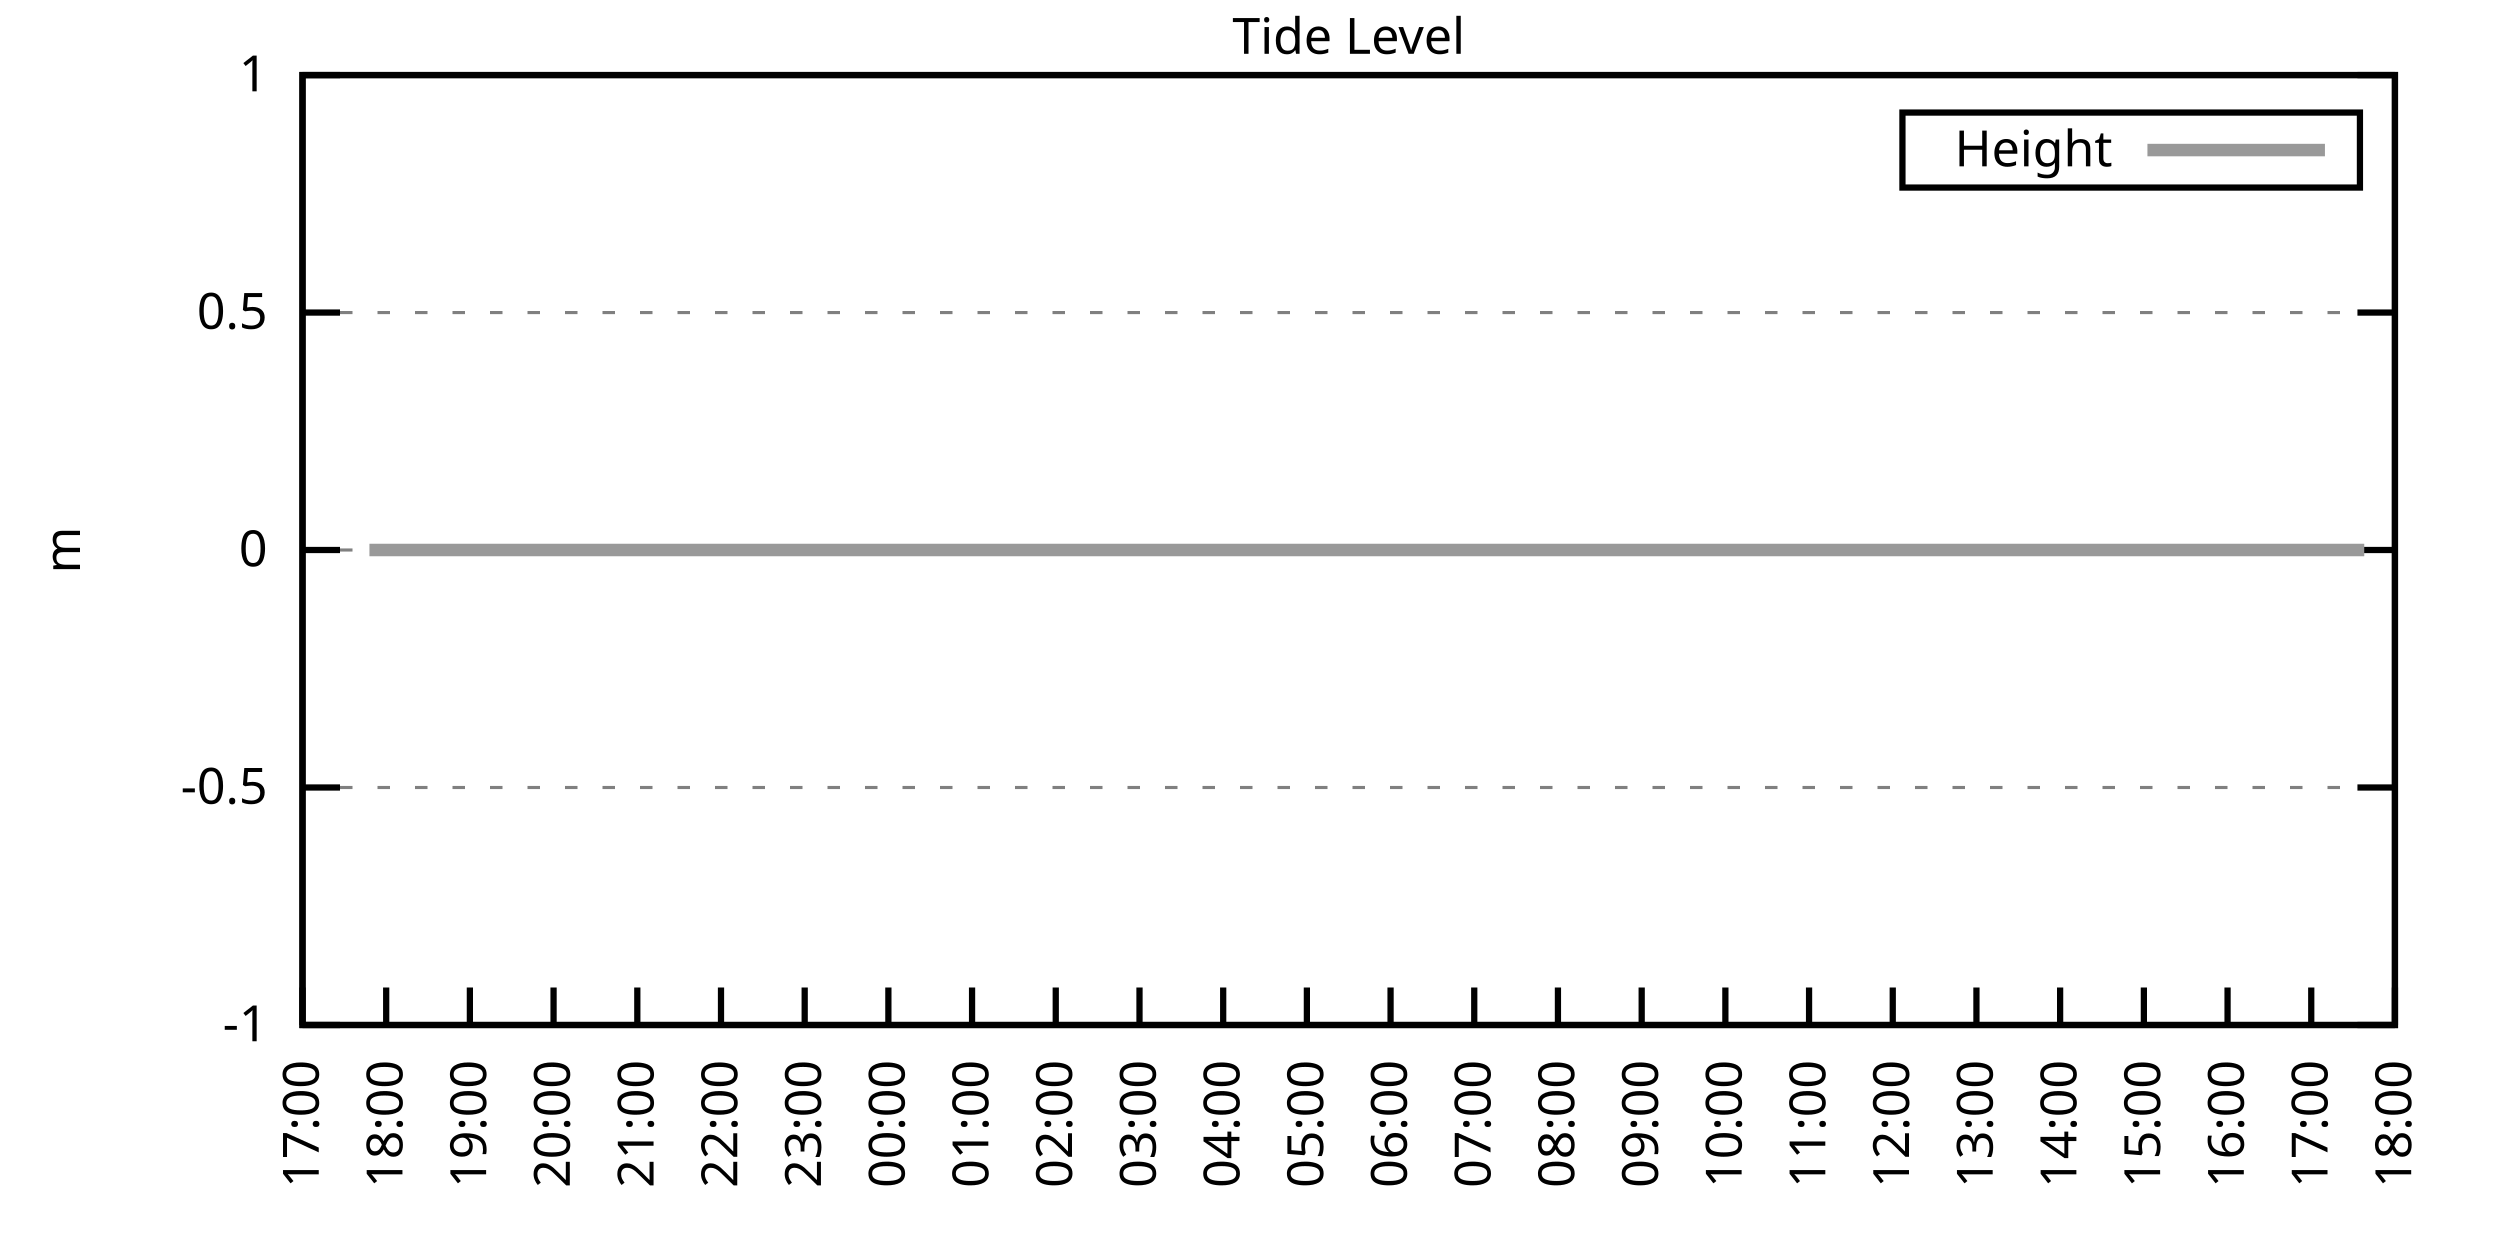
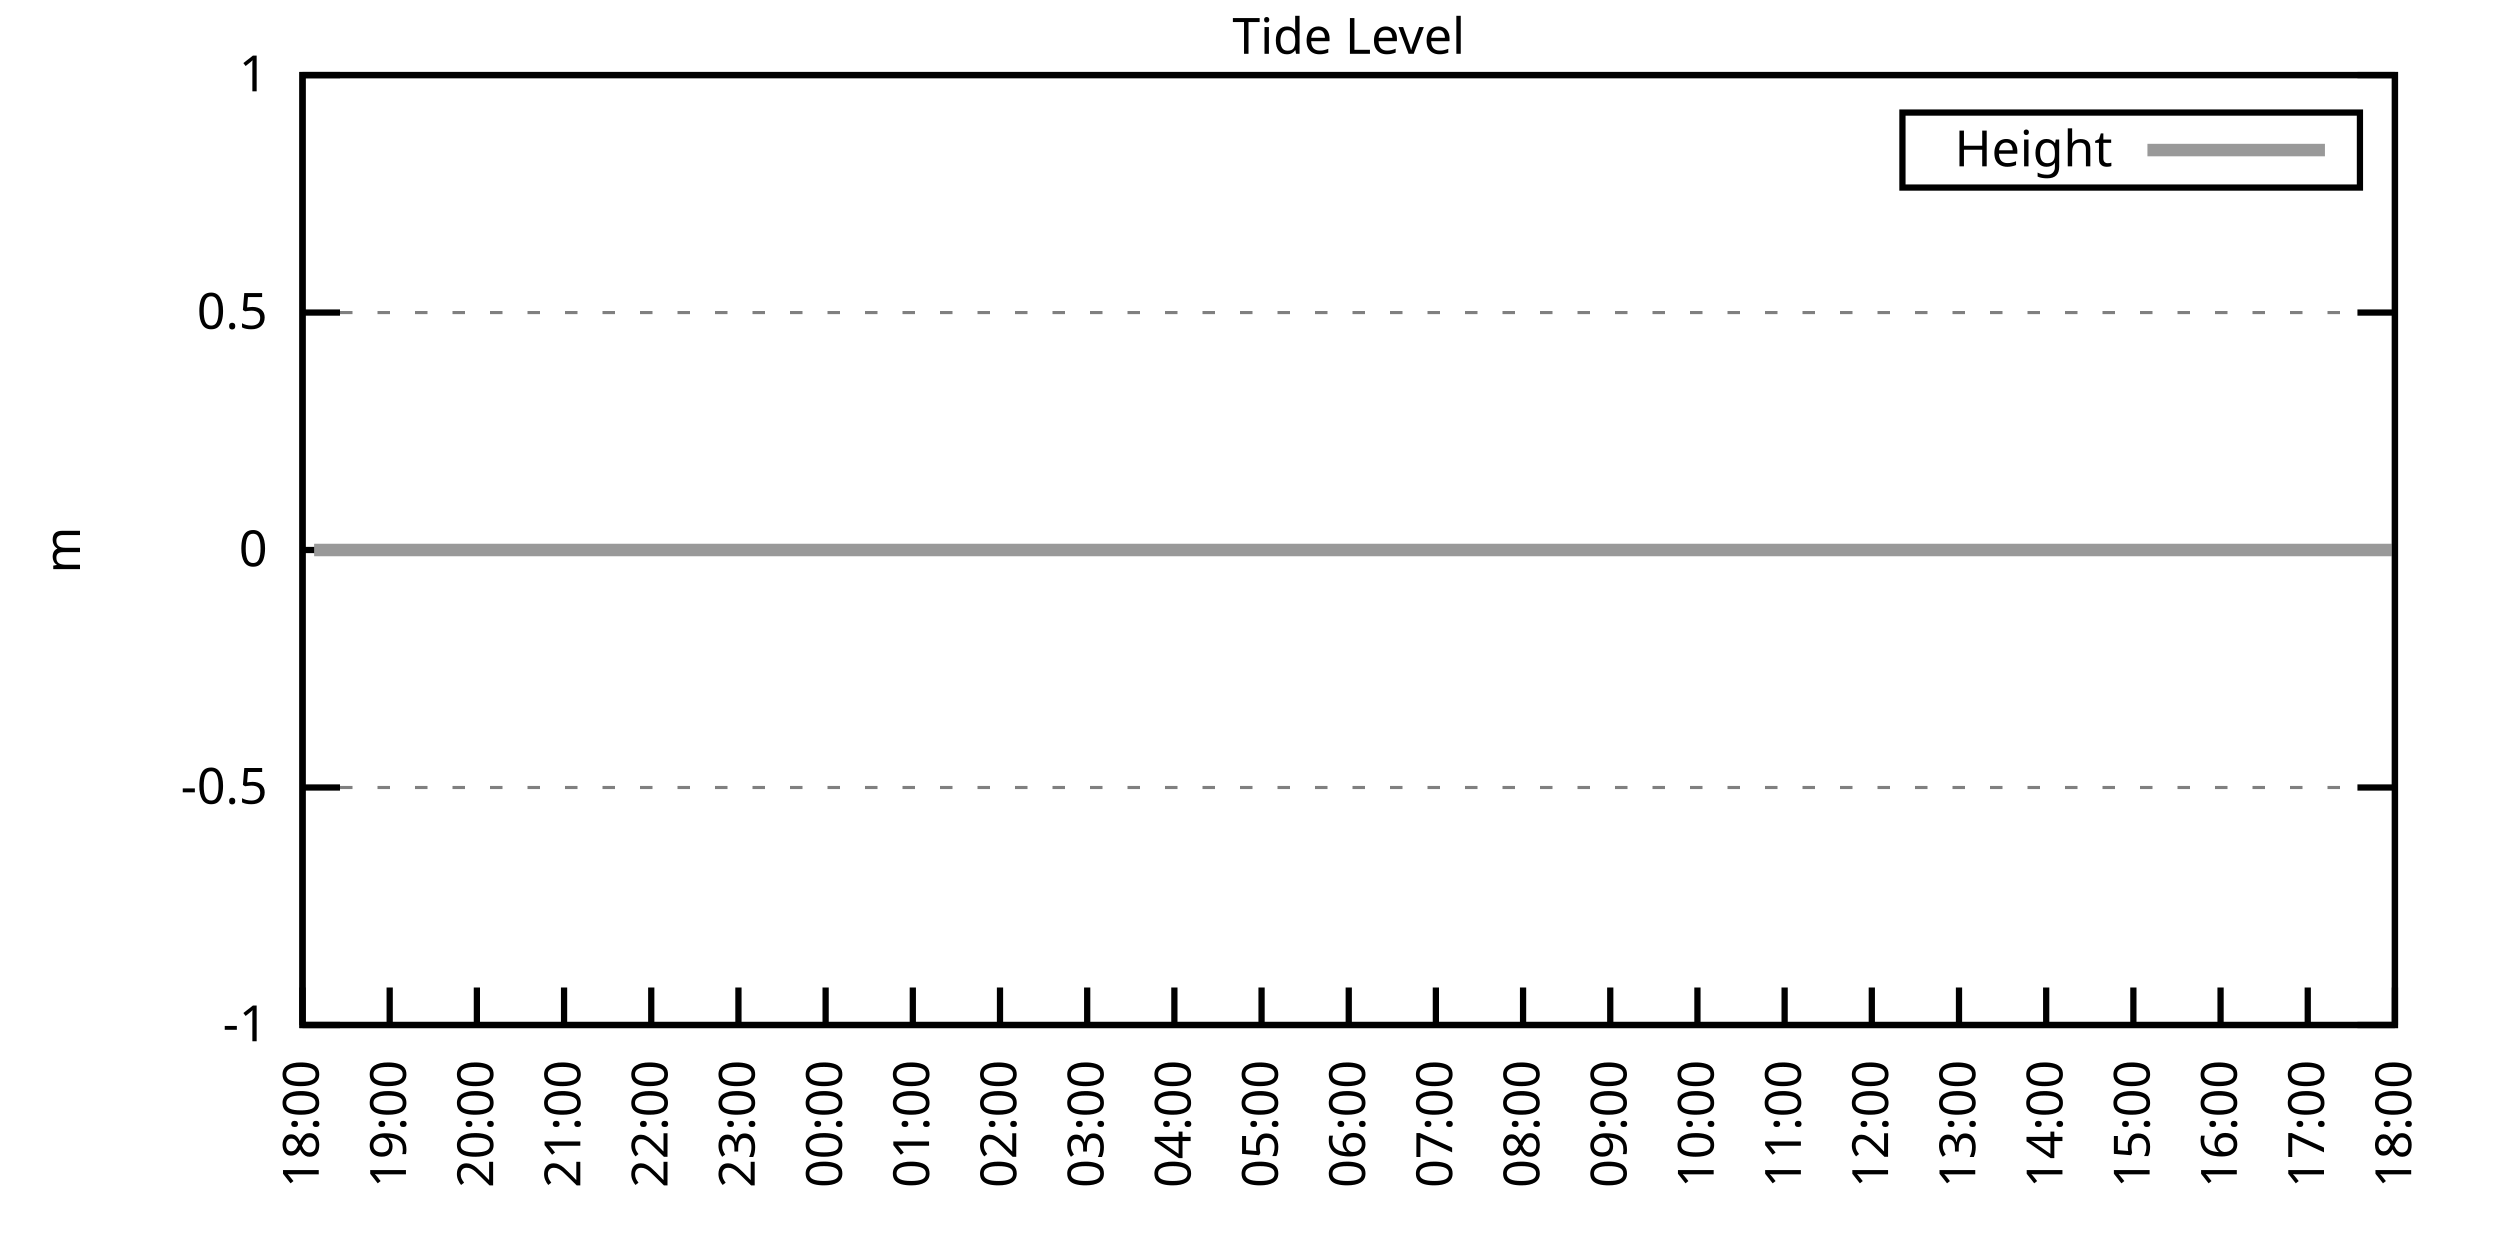
<svg xmlns="http://www.w3.org/2000/svg" xmlns:xlink="http://www.w3.org/1999/xlink" width="400" height="200" viewBox="0 0 400 200">
  <g id="gnuplot_canvas">
    <rect x="0" y="0" width="400" height="200" fill="none" />
    <defs>
      <circle id="gpDot" r="0.5" stroke-width="0.5" stroke="currentColor" />
      <path id="gpPt0" stroke-width="0.333" stroke="currentColor" d="M-1,0 h2 M0,-1 v2" />
      <path id="gpPt1" stroke-width="0.333" stroke="currentColor" d="M-1,-1 L1,1 M1,-1 L-1,1" />
      <path id="gpPt2" stroke-width="0.333" stroke="currentColor" d="M-1,0 L1,0 M0,-1 L0,1 M-1,-1 L1,1 M-1,1 L1,-1" />
      <rect id="gpPt3" stroke-width="0.333" stroke="currentColor" x="-1" y="-1" width="2" height="2" />
      <rect id="gpPt4" stroke-width="0.333" stroke="currentColor" fill="currentColor" x="-1" y="-1" width="2" height="2" />
      <circle id="gpPt5" stroke-width="0.333" stroke="currentColor" cx="0" cy="0" r="1" />
      <use xlink:href="#gpPt5" id="gpPt6" fill="currentColor" stroke="none" />
      <path id="gpPt7" stroke-width="0.333" stroke="currentColor" d="M0,-1.33 L-1.33,0.67 L1.33,0.67 z" />
      <use xlink:href="#gpPt7" id="gpPt8" fill="currentColor" stroke="none" />
      <use xlink:href="#gpPt7" id="gpPt9" stroke="currentColor" transform="rotate(180)" />
      <use xlink:href="#gpPt9" id="gpPt10" fill="currentColor" stroke="none" />
      <use xlink:href="#gpPt3" id="gpPt11" stroke="currentColor" transform="rotate(45)" />
      <use xlink:href="#gpPt11" id="gpPt12" fill="currentColor" stroke="none" />
      <path id="gpPt13" stroke-width="0.333" stroke="currentColor" d="M0,1.330 L1.265,0.411 L0.782,-1.067 L-0.782,-1.076 L-1.265,0.411 z" />
      <use xlink:href="#gpPt13" id="gpPt14" fill="currentColor" stroke="none" />
      <filter id="textbox" filterUnits="objectBoundingBox" x="0" y="0" height="1" width="1">
        <feFlood flood-color="white" flood-opacity="1" result="bgnd" />
        <feComposite in="SourceGraphic" in2="bgnd" operator="atop" />
      </filter>
      <filter id="greybox" filterUnits="objectBoundingBox" x="0" y="0" height="1" width="1">
        <feFlood flood-color="lightgrey" flood-opacity="1" result="grey" />
        <feComposite in="SourceGraphic" in2="grey" operator="atop" />
      </filter>
    </defs>
    <g fill="none" color="white" stroke="currentColor" stroke-width="1.00" stroke-linecap="butt" stroke-linejoin="miter">
</g>
    <g fill="none" color="black" stroke="currentColor" stroke-width="1.00" stroke-linecap="butt" stroke-linejoin="miter">
      <g stroke="none" shape-rendering="crispEdges">
        <polygon fill="rgb(255, 255, 255)" points="48.40,164.00 383.18,164.00 383.18,12.02 48.40,12.02 " />
      </g>
    </g>
    <g fill="none" color="black" stroke="currentColor" stroke-width="1.00" stroke-linecap="butt" stroke-linejoin="miter">
</g>
    <g fill="none" color="black" stroke="black" stroke-width="0.50" stroke-linecap="butt" stroke-linejoin="miter">
</g>
    <g fill="none" color="gray" stroke="currentColor" stroke-width="0.50" stroke-linecap="butt" stroke-linejoin="miter">
      <path stroke="gray" stroke-dasharray="2,4" class="gridline" d="M48.40,164.00 L383.19,164.00  " />
    </g>
    <g fill="none" color="gray" stroke="gray" stroke-width="1.00" stroke-linecap="butt" stroke-linejoin="miter">
</g>
    <g fill="none" color="black" stroke="currentColor" stroke-width="1.00" stroke-linecap="butt" stroke-linejoin="miter">
      <path stroke="black" d="M48.40,164.00 L54.40,164.00 M383.19,164.00 L377.19,164.00  " />
      <g transform="translate(42.80,166.60)" stroke="none" fill="black" font-family="Sans" font-size="8.00" text-anchor="end">
        <text>
          <tspan font-family="Sans">-1</tspan>
        </text>
      </g>
    </g>
    <g fill="none" color="black" stroke="currentColor" stroke-width="1.00" stroke-linecap="butt" stroke-linejoin="miter">
</g>
    <g fill="none" color="black" stroke="black" stroke-width="0.50" stroke-linecap="butt" stroke-linejoin="miter">
</g>
    <g fill="none" color="gray" stroke="currentColor" stroke-width="0.50" stroke-linecap="butt" stroke-linejoin="miter">
      <path stroke="gray" stroke-dasharray="2,4" class="gridline" d="M48.40,126.00 L383.19,126.00  " />
    </g>
    <g fill="none" color="gray" stroke="gray" stroke-width="1.00" stroke-linecap="butt" stroke-linejoin="miter">
</g>
    <g fill="none" color="black" stroke="currentColor" stroke-width="1.00" stroke-linecap="butt" stroke-linejoin="miter">
      <path stroke="black" d="M48.40,126.00 L54.40,126.00 M383.19,126.00 L377.19,126.00  " />
      <g transform="translate(42.80,128.60)" stroke="none" fill="black" font-family="Sans" font-size="8.00" text-anchor="end">
        <text>
          <tspan font-family="Sans">-0.5</tspan>
        </text>
      </g>
    </g>
    <g fill="none" color="black" stroke="currentColor" stroke-width="1.00" stroke-linecap="butt" stroke-linejoin="miter">
</g>
    <g fill="none" color="black" stroke="black" stroke-width="0.50" stroke-linecap="butt" stroke-linejoin="miter">
</g>
    <g fill="none" color="gray" stroke="currentColor" stroke-width="0.50" stroke-linecap="butt" stroke-linejoin="miter">
      <path stroke="gray" stroke-dasharray="2,4" class="gridline" d="M48.40,88.00 L383.19,88.00  " />
    </g>
    <g fill="none" color="gray" stroke="gray" stroke-width="1.00" stroke-linecap="butt" stroke-linejoin="miter">
</g>
    <g fill="none" color="black" stroke="currentColor" stroke-width="1.00" stroke-linecap="butt" stroke-linejoin="miter">
      <path stroke="black" d="M48.40,88.00 L54.40,88.00 M383.19,88.00 L377.19,88.00  " />
      <g transform="translate(42.80,90.60)" stroke="none" fill="black" font-family="Sans" font-size="8.00" text-anchor="end">
        <text>
          <tspan font-family="Sans"> 0</tspan>
        </text>
      </g>
    </g>
    <g fill="none" color="black" stroke="currentColor" stroke-width="1.00" stroke-linecap="butt" stroke-linejoin="miter">
</g>
    <g fill="none" color="black" stroke="black" stroke-width="0.50" stroke-linecap="butt" stroke-linejoin="miter">
</g>
    <g fill="none" color="gray" stroke="currentColor" stroke-width="0.50" stroke-linecap="butt" stroke-linejoin="miter">
      <path stroke="gray" stroke-dasharray="2,4" class="gridline" d="M48.40,50.01 L383.19,50.01  " />
    </g>
    <g fill="none" color="gray" stroke="gray" stroke-width="1.00" stroke-linecap="butt" stroke-linejoin="miter">
</g>
    <g fill="none" color="black" stroke="currentColor" stroke-width="1.00" stroke-linecap="butt" stroke-linejoin="miter">
      <path stroke="black" d="M48.40,50.01 L54.40,50.01 M383.19,50.01 L377.19,50.01  " />
      <g transform="translate(42.80,52.61)" stroke="none" fill="black" font-family="Sans" font-size="8.00" text-anchor="end">
        <text>
          <tspan font-family="Sans"> 0.5</tspan>
        </text>
      </g>
    </g>
    <g fill="none" color="black" stroke="currentColor" stroke-width="1.00" stroke-linecap="butt" stroke-linejoin="miter">
</g>
    <g fill="none" color="black" stroke="black" stroke-width="0.50" stroke-linecap="butt" stroke-linejoin="miter">
</g>
    <g fill="none" color="gray" stroke="currentColor" stroke-width="0.50" stroke-linecap="butt" stroke-linejoin="miter">
      <path stroke="gray" stroke-dasharray="2,4" class="gridline" d="M48.40,12.01 L383.19,12.01  " />
    </g>
    <g fill="none" color="gray" stroke="gray" stroke-width="1.00" stroke-linecap="butt" stroke-linejoin="miter">
</g>
    <g fill="none" color="black" stroke="currentColor" stroke-width="1.00" stroke-linecap="butt" stroke-linejoin="miter">
      <path stroke="black" d="M48.40,12.01 L54.40,12.01 M383.19,12.01 L377.19,12.01  " />
      <g transform="translate(42.80,14.61)" stroke="none" fill="black" font-family="Sans" font-size="8.00" text-anchor="end">
        <text>
          <tspan font-family="Sans"> 1</tspan>
        </text>
      </g>
    </g>
    <g fill="none" color="black" stroke="currentColor" stroke-width="1.00" stroke-linecap="butt" stroke-linejoin="miter">
      <path stroke="black" d="M48.40,164.00 L48.40,158.00  " />
      <g transform="translate(51.00,169.60) rotate(270.00)" stroke="none" fill="black" font-family="Sans" font-size="8.00" text-anchor="end">
        <text>
-           <tspan font-family="Sans">17:00</tspan>
-         </text>
-       </g>
-     </g>
-     <g fill="none" color="black" stroke="currentColor" stroke-width="1.00" stroke-linecap="butt" stroke-linejoin="miter">
-       <path stroke="black" d="M61.79,164.00 L61.79,158.00  " />
-       <g transform="translate(64.39,169.60) rotate(270.00)" stroke="none" fill="black" font-family="Sans" font-size="8.00" text-anchor="end">
-         <text>
          <tspan font-family="Sans">18:00</tspan>
        </text>
      </g>
    </g>
    <g fill="none" color="black" stroke="currentColor" stroke-width="1.00" stroke-linecap="butt" stroke-linejoin="miter">
-       <path stroke="black" d="M75.18,164.00 L75.18,158.00  " />
-       <g transform="translate(77.78,169.60) rotate(270.00)" stroke="none" fill="black" font-family="Sans" font-size="8.00" text-anchor="end">
+       <path stroke="black" d="M62.35,164.00 L62.35,158.00  " />
+       <g transform="translate(64.95,169.60) rotate(270.00)" stroke="none" fill="black" font-family="Sans" font-size="8.00" text-anchor="end">
        <text>
          <tspan font-family="Sans">19:00</tspan>
        </text>
      </g>
    </g>
    <g fill="none" color="black" stroke="currentColor" stroke-width="1.00" stroke-linecap="butt" stroke-linejoin="miter">
-       <path stroke="black" d="M88.57,164.00 L88.57,158.00  " />
-       <g transform="translate(91.17,169.60) rotate(270.00)" stroke="none" fill="black" font-family="Sans" font-size="8.00" text-anchor="end">
+       <path stroke="black" d="M76.30,164.00 L76.30,158.00  " />
+       <g transform="translate(78.90,169.60) rotate(270.00)" stroke="none" fill="black" font-family="Sans" font-size="8.00" text-anchor="end">
        <text>
          <tspan font-family="Sans">20:00</tspan>
        </text>
      </g>
    </g>
    <g fill="none" color="black" stroke="currentColor" stroke-width="1.00" stroke-linecap="butt" stroke-linejoin="miter">
-       <path stroke="black" d="M101.97,164.00 L101.97,158.00  " />
-       <g transform="translate(104.57,169.60) rotate(270.00)" stroke="none" fill="black" font-family="Sans" font-size="8.00" text-anchor="end">
+       <path stroke="black" d="M90.25,164.00 L90.25,158.00  " />
+       <g transform="translate(92.85,169.60) rotate(270.00)" stroke="none" fill="black" font-family="Sans" font-size="8.00" text-anchor="end">
        <text>
          <tspan font-family="Sans">21:00</tspan>
        </text>
      </g>
    </g>
    <g fill="none" color="black" stroke="currentColor" stroke-width="1.00" stroke-linecap="butt" stroke-linejoin="miter">
-       <path stroke="black" d="M115.36,164.00 L115.36,158.00  " />
-       <g transform="translate(117.96,169.60) rotate(270.00)" stroke="none" fill="black" font-family="Sans" font-size="8.00" text-anchor="end">
+       <path stroke="black" d="M104.20,164.00 L104.20,158.00  " />
+       <g transform="translate(106.80,169.60) rotate(270.00)" stroke="none" fill="black" font-family="Sans" font-size="8.00" text-anchor="end">
        <text>
          <tspan font-family="Sans">22:00</tspan>
        </text>
      </g>
    </g>
    <g fill="none" color="black" stroke="currentColor" stroke-width="1.00" stroke-linecap="butt" stroke-linejoin="miter">
-       <path stroke="black" d="M128.75,164.00 L128.75,158.00  " />
-       <g transform="translate(131.35,169.60) rotate(270.00)" stroke="none" fill="black" font-family="Sans" font-size="8.00" text-anchor="end">
+       <path stroke="black" d="M118.15,164.00 L118.15,158.00  " />
+       <g transform="translate(120.75,169.60) rotate(270.00)" stroke="none" fill="black" font-family="Sans" font-size="8.00" text-anchor="end">
        <text>
          <tspan font-family="Sans">23:00</tspan>
        </text>
      </g>
    </g>
    <g fill="none" color="black" stroke="currentColor" stroke-width="1.00" stroke-linecap="butt" stroke-linejoin="miter">
-       <path stroke="black" d="M142.14,164.00 L142.14,158.00  " />
-       <g transform="translate(144.74,169.60) rotate(270.00)" stroke="none" fill="black" font-family="Sans" font-size="8.00" text-anchor="end">
+       <path stroke="black" d="M132.10,164.00 L132.10,158.00  " />
+       <g transform="translate(134.70,169.60) rotate(270.00)" stroke="none" fill="black" font-family="Sans" font-size="8.00" text-anchor="end">
        <text>
          <tspan font-family="Sans">00:00</tspan>
        </text>
      </g>
    </g>
    <g fill="none" color="black" stroke="currentColor" stroke-width="1.00" stroke-linecap="butt" stroke-linejoin="miter">
-       <path stroke="black" d="M155.53,164.00 L155.53,158.00  " />
-       <g transform="translate(158.13,169.60) rotate(270.00)" stroke="none" fill="black" font-family="Sans" font-size="8.00" text-anchor="end">
+       <path stroke="black" d="M146.05,164.00 L146.05,158.00  " />
+       <g transform="translate(148.65,169.60) rotate(270.00)" stroke="none" fill="black" font-family="Sans" font-size="8.00" text-anchor="end">
        <text>
          <tspan font-family="Sans">01:00</tspan>
        </text>
      </g>
    </g>
    <g fill="none" color="black" stroke="currentColor" stroke-width="1.00" stroke-linecap="butt" stroke-linejoin="miter">
-       <path stroke="black" d="M168.92,164.00 L168.92,158.00  " />
-       <g transform="translate(171.52,169.60) rotate(270.00)" stroke="none" fill="black" font-family="Sans" font-size="8.00" text-anchor="end">
+       <path stroke="black" d="M160.00,164.00 L160.00,158.00  " />
+       <g transform="translate(162.60,169.60) rotate(270.00)" stroke="none" fill="black" font-family="Sans" font-size="8.00" text-anchor="end">
        <text>
          <tspan font-family="Sans">02:00</tspan>
        </text>
      </g>
    </g>
    <g fill="none" color="black" stroke="currentColor" stroke-width="1.00" stroke-linecap="butt" stroke-linejoin="miter">
-       <path stroke="black" d="M182.32,164.00 L182.32,158.00  " />
-       <g transform="translate(184.92,169.60) rotate(270.00)" stroke="none" fill="black" font-family="Sans" font-size="8.00" text-anchor="end">
+       <path stroke="black" d="M173.95,164.00 L173.95,158.00  " />
+       <g transform="translate(176.55,169.60) rotate(270.00)" stroke="none" fill="black" font-family="Sans" font-size="8.00" text-anchor="end">
        <text>
          <tspan font-family="Sans">03:00</tspan>
        </text>
      </g>
    </g>
    <g fill="none" color="black" stroke="currentColor" stroke-width="1.00" stroke-linecap="butt" stroke-linejoin="miter">
-       <path stroke="black" d="M195.71,164.00 L195.71,158.00  " />
-       <g transform="translate(198.31,169.60) rotate(270.00)" stroke="none" fill="black" font-family="Sans" font-size="8.00" text-anchor="end">
+       <path stroke="black" d="M187.90,164.00 L187.90,158.00  " />
+       <g transform="translate(190.50,169.60) rotate(270.00)" stroke="none" fill="black" font-family="Sans" font-size="8.00" text-anchor="end">
        <text>
          <tspan font-family="Sans">04:00</tspan>
        </text>
      </g>
    </g>
    <g fill="none" color="black" stroke="currentColor" stroke-width="1.00" stroke-linecap="butt" stroke-linejoin="miter">
-       <path stroke="black" d="M209.10,164.00 L209.10,158.00  " />
-       <g transform="translate(211.70,169.60) rotate(270.00)" stroke="none" fill="black" font-family="Sans" font-size="8.00" text-anchor="end">
+       <path stroke="black" d="M201.85,164.00 L201.85,158.00  " />
+       <g transform="translate(204.45,169.60) rotate(270.00)" stroke="none" fill="black" font-family="Sans" font-size="8.00" text-anchor="end">
        <text>
          <tspan font-family="Sans">05:00</tspan>
        </text>
      </g>
    </g>
    <g fill="none" color="black" stroke="currentColor" stroke-width="1.00" stroke-linecap="butt" stroke-linejoin="miter">
-       <path stroke="black" d="M222.49,164.00 L222.49,158.00  " />
-       <g transform="translate(225.09,169.60) rotate(270.00)" stroke="none" fill="black" font-family="Sans" font-size="8.00" text-anchor="end">
+       <path stroke="black" d="M215.80,164.00 L215.80,158.00  " />
+       <g transform="translate(218.40,169.60) rotate(270.00)" stroke="none" fill="black" font-family="Sans" font-size="8.00" text-anchor="end">
        <text>
          <tspan font-family="Sans">06:00</tspan>
        </text>
      </g>
    </g>
    <g fill="none" color="black" stroke="currentColor" stroke-width="1.00" stroke-linecap="butt" stroke-linejoin="miter">
-       <path stroke="black" d="M235.88,164.00 L235.88,158.00  " />
-       <g transform="translate(238.48,169.60) rotate(270.00)" stroke="none" fill="black" font-family="Sans" font-size="8.00" text-anchor="end">
+       <path stroke="black" d="M229.74,164.00 L229.74,158.00  " />
+       <g transform="translate(232.34,169.60) rotate(270.00)" stroke="none" fill="black" font-family="Sans" font-size="8.00" text-anchor="end">
        <text>
          <tspan font-family="Sans">07:00</tspan>
        </text>
      </g>
    </g>
    <g fill="none" color="black" stroke="currentColor" stroke-width="1.00" stroke-linecap="butt" stroke-linejoin="miter">
-       <path stroke="black" d="M249.27,164.00 L249.27,158.00  " />
-       <g transform="translate(251.87,169.60) rotate(270.00)" stroke="none" fill="black" font-family="Sans" font-size="8.00" text-anchor="end">
+       <path stroke="black" d="M243.69,164.00 L243.69,158.00  " />
+       <g transform="translate(246.29,169.60) rotate(270.00)" stroke="none" fill="black" font-family="Sans" font-size="8.00" text-anchor="end">
        <text>
          <tspan font-family="Sans">08:00</tspan>
        </text>
      </g>
    </g>
    <g fill="none" color="black" stroke="currentColor" stroke-width="1.00" stroke-linecap="butt" stroke-linejoin="miter">
-       <path stroke="black" d="M262.67,164.00 L262.67,158.00  " />
-       <g transform="translate(265.27,169.60) rotate(270.00)" stroke="none" fill="black" font-family="Sans" font-size="8.00" text-anchor="end">
+       <path stroke="black" d="M257.64,164.00 L257.64,158.00  " />
+       <g transform="translate(260.24,169.60) rotate(270.00)" stroke="none" fill="black" font-family="Sans" font-size="8.00" text-anchor="end">
        <text>
          <tspan font-family="Sans">09:00</tspan>
        </text>
      </g>
    </g>
    <g fill="none" color="black" stroke="currentColor" stroke-width="1.00" stroke-linecap="butt" stroke-linejoin="miter">
-       <path stroke="black" d="M276.06,164.00 L276.06,158.00  " />
-       <g transform="translate(278.66,169.60) rotate(270.00)" stroke="none" fill="black" font-family="Sans" font-size="8.00" text-anchor="end">
+       <path stroke="black" d="M271.59,164.00 L271.59,158.00  " />
+       <g transform="translate(274.19,169.60) rotate(270.00)" stroke="none" fill="black" font-family="Sans" font-size="8.00" text-anchor="end">
        <text>
          <tspan font-family="Sans">10:00</tspan>
        </text>
      </g>
    </g>
    <g fill="none" color="black" stroke="currentColor" stroke-width="1.00" stroke-linecap="butt" stroke-linejoin="miter">
-       <path stroke="black" d="M289.45,164.00 L289.45,158.00  " />
-       <g transform="translate(292.05,169.60) rotate(270.00)" stroke="none" fill="black" font-family="Sans" font-size="8.00" text-anchor="end">
+       <path stroke="black" d="M285.54,164.00 L285.54,158.00  " />
+       <g transform="translate(288.14,169.60) rotate(270.00)" stroke="none" fill="black" font-family="Sans" font-size="8.00" text-anchor="end">
        <text>
          <tspan font-family="Sans">11:00</tspan>
        </text>
      </g>
    </g>
    <g fill="none" color="black" stroke="currentColor" stroke-width="1.00" stroke-linecap="butt" stroke-linejoin="miter">
-       <path stroke="black" d="M302.84,164.00 L302.84,158.00  " />
-       <g transform="translate(305.44,169.60) rotate(270.00)" stroke="none" fill="black" font-family="Sans" font-size="8.00" text-anchor="end">
+       <path stroke="black" d="M299.49,164.00 L299.49,158.00  " />
+       <g transform="translate(302.09,169.60) rotate(270.00)" stroke="none" fill="black" font-family="Sans" font-size="8.00" text-anchor="end">
        <text>
          <tspan font-family="Sans">12:00</tspan>
        </text>
      </g>
    </g>
    <g fill="none" color="black" stroke="currentColor" stroke-width="1.00" stroke-linecap="butt" stroke-linejoin="miter">
-       <path stroke="black" d="M316.23,164.00 L316.23,158.00  " />
-       <g transform="translate(318.83,169.60) rotate(270.00)" stroke="none" fill="black" font-family="Sans" font-size="8.00" text-anchor="end">
+       <path stroke="black" d="M313.44,164.00 L313.44,158.00  " />
+       <g transform="translate(316.04,169.60) rotate(270.00)" stroke="none" fill="black" font-family="Sans" font-size="8.00" text-anchor="end">
        <text>
          <tspan font-family="Sans">13:00</tspan>
        </text>
      </g>
    </g>
    <g fill="none" color="black" stroke="currentColor" stroke-width="1.00" stroke-linecap="butt" stroke-linejoin="miter">
-       <path stroke="black" d="M329.62,164.00 L329.62,158.00  " />
-       <g transform="translate(332.22,169.60) rotate(270.00)" stroke="none" fill="black" font-family="Sans" font-size="8.00" text-anchor="end">
+       <path stroke="black" d="M327.39,164.00 L327.39,158.00  " />
+       <g transform="translate(329.99,169.60) rotate(270.00)" stroke="none" fill="black" font-family="Sans" font-size="8.00" text-anchor="end">
        <text>
          <tspan font-family="Sans">14:00</tspan>
        </text>
      </g>
    </g>
    <g fill="none" color="black" stroke="currentColor" stroke-width="1.00" stroke-linecap="butt" stroke-linejoin="miter">
-       <path stroke="black" d="M343.02,164.00 L343.02,158.00  " />
-       <g transform="translate(345.62,169.60) rotate(270.00)" stroke="none" fill="black" font-family="Sans" font-size="8.00" text-anchor="end">
+       <path stroke="black" d="M341.34,164.00 L341.34,158.00  " />
+       <g transform="translate(343.94,169.60) rotate(270.00)" stroke="none" fill="black" font-family="Sans" font-size="8.00" text-anchor="end">
        <text>
          <tspan font-family="Sans">15:00</tspan>
        </text>
      </g>
    </g>
    <g fill="none" color="black" stroke="currentColor" stroke-width="1.00" stroke-linecap="butt" stroke-linejoin="miter">
-       <path stroke="black" d="M356.41,164.00 L356.41,158.00  " />
-       <g transform="translate(359.01,169.60) rotate(270.00)" stroke="none" fill="black" font-family="Sans" font-size="8.00" text-anchor="end">
+       <path stroke="black" d="M355.29,164.00 L355.29,158.00  " />
+       <g transform="translate(357.89,169.60) rotate(270.00)" stroke="none" fill="black" font-family="Sans" font-size="8.00" text-anchor="end">
        <text>
          <tspan font-family="Sans">16:00</tspan>
        </text>
      </g>
    </g>
    <g fill="none" color="black" stroke="currentColor" stroke-width="1.00" stroke-linecap="butt" stroke-linejoin="miter">
-       <path stroke="black" d="M369.80,164.00 L369.80,158.00  " />
-       <g transform="translate(372.40,169.60) rotate(270.00)" stroke="none" fill="black" font-family="Sans" font-size="8.00" text-anchor="end">
+       <path stroke="black" d="M369.24,164.00 L369.24,158.00  " />
+       <g transform="translate(371.84,169.60) rotate(270.00)" stroke="none" fill="black" font-family="Sans" font-size="8.00" text-anchor="end">
        <text>
          <tspan font-family="Sans">17:00</tspan>
        </text>
      </g>
    </g>
    <g fill="none" color="black" stroke="currentColor" stroke-width="1.00" stroke-linecap="butt" stroke-linejoin="miter">
      <path stroke="black" d="M383.19,164.00 L383.19,158.00  " />
      <g transform="translate(385.79,169.60) rotate(270.00)" stroke="none" fill="black" font-family="Sans" font-size="8.00" text-anchor="end">
        <text>
          <tspan font-family="Sans">18:00</tspan>
        </text>
      </g>
    </g>
    <g fill="none" color="black" stroke="currentColor" stroke-width="1.00" stroke-linecap="butt" stroke-linejoin="miter">
</g>
    <g fill="none" color="black" stroke="currentColor" stroke-width="1.00" stroke-linecap="butt" stroke-linejoin="miter">
      <path stroke="black" d="M48.40,12.01 L48.40,164.00 L383.19,164.00 L383.19,12.01 L48.40,12.01 Z  " />
    </g>
    <g fill="none" color="black" stroke="currentColor" stroke-width="1.00" stroke-linecap="butt" stroke-linejoin="miter">
</g>
    <g fill="none" color="black" stroke="currentColor" stroke-width="1.00" stroke-linecap="butt" stroke-linejoin="miter">
      <path stroke="black" d="M304.39,30.01 L304.39,18.01 L377.59,18.01 L377.59,30.01 L304.39,30.01 Z  " />
    </g>
    <g id="Tide_level_plot_1">
      <g fill="none" color="white" stroke="black" stroke-width="2.00" stroke-linecap="butt" stroke-linejoin="miter">
</g>
      <g fill="none" color="black" stroke="currentColor" stroke-width="2.00" stroke-linecap="butt" stroke-linejoin="miter">
        <g transform="translate(337.99,26.61)" stroke="none" fill="black" font-family="Sans" font-size="8.00" text-anchor="end">
          <text>
            <tspan font-family="Sans">Height</tspan>
          </text>
        </g>
      </g>
      <g fill="none" color="black" stroke="currentColor" stroke-width="2.00" stroke-linecap="butt" stroke-linejoin="miter">
-         <path stroke="rgb(153, 153, 153)" d="M343.59,24.01 L371.99,24.01 M59.11,88.00 L61.57,88.00 L63.58,88.00 L66.03,88.00 L68.04,88.00 L70.27,88.00   L72.73,88.00 L74.74,88.00 L77.19,88.00 L79.20,88.00 L81.43,88.00 L83.66,88.00 L85.67,88.00 L88.13,88.00   L90.58,88.00 L92.59,88.00 L94.82,88.00 L96.83,88.00 L99.06,88.00 L101.52,88.00 L103.98,88.00 L105.76,88.00   L108.22,88.00 L110.67,88.00 L112.68,88.00 L114.69,88.00 L117.14,88.00 L119.38,88.00 L121.83,88.00 L123.84,88.00   L126.07,88.00 L128.30,88.00 L130.31,88.00 L132.77,88.00 L135.22,88.00 L137.01,88.00 L139.69,88.00 L141.92,88.00   L144.15,88.00 L145.94,88.00 L148.39,88.00 L150.62,88.00 L152.85,88.00 L155.31,88.00 L157.32,88.00 L159.33,88.00   L161.78,88.00 L164.01,88.00 L166.25,88.00 L168.48,88.00 L170.93,88.00 L173.17,88.00 L175.17,88.00 L177.63,88.00   L179.64,88.00 L182.09,88.00 L184.10,88.00 L186.56,88.00 L188.34,88.00 L190.80,88.00 L193.25,88.00 L195.48,88.00   L197.49,88.00 L199.95,88.00 L201.96,88.00 L204.19,88.00 L206.42,88.00 L208.88,88.00 L211.11,88.00 L213.34,88.00   L215.35,88.00 L217.58,88.00 L220.04,88.00 L222.04,88.00 L224.50,88.00 L226.51,88.00 L228.74,88.00 L231.20,88.00   L233.43,88.00 L235.44,88.00 L237.89,88.00 L240.12,88.00 L242.36,88.00 L244.36,88.00 L246.60,88.00 L249.05,88.00   L250.84,88.00 L253.29,88.00 L255.52,88.00 L257.98,88.00 L259.99,88.00 L262.22,88.00 L264.67,88.00 L266.91,88.00   L268.92,88.00 L271.37,88.00 L273.60,88.00 L275.83,88.00 L277.84,88.00 L280.07,88.00 L282.53,88.00 L284.76,88.00   L286.77,88.00 L289.00,88.00 L291.46,88.00 L293.47,88.00 L295.92,88.00 L297.93,88.00 L300.16,88.00 L302.62,88.00   L304.85,88.00 L307.08,88.00 L308.87,88.00 L311.32,88.00 L313.33,88.00 L315.79,88.00 L318.24,88.00 L320.25,88.00   L322.48,88.00 L324.71,88.00 L326.95,88.00 L329.40,88.00 L331.63,88.00 L333.86,88.00 L336.10,88.00 L338.10,88.00   L340.56,88.00 L342.79,88.00 L347.03,88.00 L349.26,88.00 L351.05,88.00 L353.51,88.00 L355.96,88.00 L358.42,88.00   L360.65,88.00 L362.43,88.00 L364.89,88.00 L367.12,88.00 L369.58,88.00 L371.81,88.00 L373.82,88.00 L376.27,88.00   L378.28,88.00  " />
+         <path stroke="rgb(153, 153, 153)" d="M343.59,24.01 L371.99,24.01 M50.26,88.00 L52.82,88.00 L54.91,88.00 L57.23,88.00 L59.79,88.00 L61.88,88.00   L64.44,88.00 L66.53,88.00 L68.86,88.00 L71.18,88.00 L73.28,88.00 L75.83,88.00 L78.39,88.00 L80.48,88.00   L82.81,88.00 L84.90,88.00 L87.23,88.00 L89.78,88.00 L92.34,88.00 L94.20,88.00 L96.76,88.00 L99.32,88.00   L101.41,88.00 L103.50,88.00 L106.06,88.00 L108.38,88.00 L110.94,88.00 L113.03,88.00 L115.36,88.00 L117.68,88.00   L119.78,88.00 L122.33,88.00 L124.89,88.00 L126.75,88.00 L129.54,88.00 L131.87,88.00 L134.19,88.00 L136.05,88.00   L138.61,88.00 L140.93,88.00 L143.26,88.00 L145.81,88.00 L147.91,88.00 L150.00,88.00 L152.56,88.00 L154.88,88.00   L157.21,88.00 L159.53,88.00 L162.09,88.00 L164.41,88.00 L166.51,88.00 L169.06,88.00 L171.16,88.00 L173.71,88.00   L175.81,88.00 L178.36,88.00 L180.22,88.00 L182.78,88.00 L185.34,88.00 L187.66,88.00 L189.76,88.00 L192.31,88.00   L194.41,88.00 L196.73,88.00 L199.06,88.00 L201.61,88.00 L203.94,88.00 L206.26,88.00 L208.36,88.00 L210.68,88.00   L213.24,88.00 L215.33,88.00 L217.89,88.00 L219.98,88.00 L222.30,88.00 L224.86,88.00 L227.19,88.00 L229.28,88.00   L231.84,88.00 L234.16,88.00 L236.49,88.00 L238.58,88.00 L240.90,88.00 L243.46,88.00 L245.32,88.00 L247.88,88.00   L250.20,88.00 L252.76,88.00 L254.85,88.00 L257.18,88.00 L259.74,88.00 L262.06,88.00 L264.15,88.00 L266.71,88.00   L269.04,88.00 L271.36,88.00 L273.45,88.00 L275.78,88.00 L278.34,88.00 L280.66,88.00 L282.75,88.00 L285.08,88.00   L287.64,88.00 L289.73,88.00 L292.29,88.00 L294.38,88.00 L296.70,88.00 L299.26,88.00 L301.58,88.00 L303.91,88.00   L305.77,88.00 L308.33,88.00 L310.42,88.00 L312.98,88.00 L315.53,88.00 L317.63,88.00 L319.95,88.00 L322.28,88.00   L324.60,88.00 L327.16,88.00 L329.48,88.00 L331.81,88.00 L334.13,88.00 L336.23,88.00 L338.78,88.00 L341.11,88.00   L345.53,88.00 L347.85,88.00 L349.71,88.00 L352.27,88.00 L354.83,88.00 L357.38,88.00 L359.71,88.00 L361.57,88.00   L364.13,88.00 L366.45,88.00 L369.01,88.00 L371.33,88.00 L373.43,88.00 L375.98,88.00 L378.08,88.00 L380.40,88.00   L382.73,88.00  " />
      </g>
    </g>
    <g fill="none" color="black" stroke="currentColor" stroke-width="2.00" stroke-linecap="butt" stroke-linejoin="miter">
</g>
    <g fill="none" color="black" stroke="black" stroke-width="1.00" stroke-linecap="butt" stroke-linejoin="miter">
</g>
    <g fill="none" color="black" stroke="currentColor" stroke-width="1.00" stroke-linecap="butt" stroke-linejoin="miter">
      <path stroke="black" d="M48.40,12.01 L48.40,164.00 L383.19,164.00 L383.19,12.01 L48.40,12.01 Z  " />
      <g transform="translate(12.80,88.01) rotate(270.00)" stroke="none" fill="black" font-family="Sans" font-size="8.00" text-anchor="middle">
        <text>
          <tspan font-family="Sans">m</tspan>
        </text>
      </g>
    </g>
    <g fill="none" color="black" stroke="currentColor" stroke-width="1.00" stroke-linecap="butt" stroke-linejoin="miter">
</g>
    <g fill="none" color="black" stroke="currentColor" stroke-width="1.00" stroke-linecap="butt" stroke-linejoin="miter">
      <g transform="translate(215.79,8.61)" stroke="none" fill="black" font-family="Sans" font-size="8.00" text-anchor="middle">
        <text>
          <tspan font-family="Sans">Tide Level</tspan>
        </text>
      </g>
    </g>
    <g fill="none" color="black" stroke="currentColor" stroke-width="1.00" stroke-linecap="butt" stroke-linejoin="miter">
</g>
  </g>
</svg>
